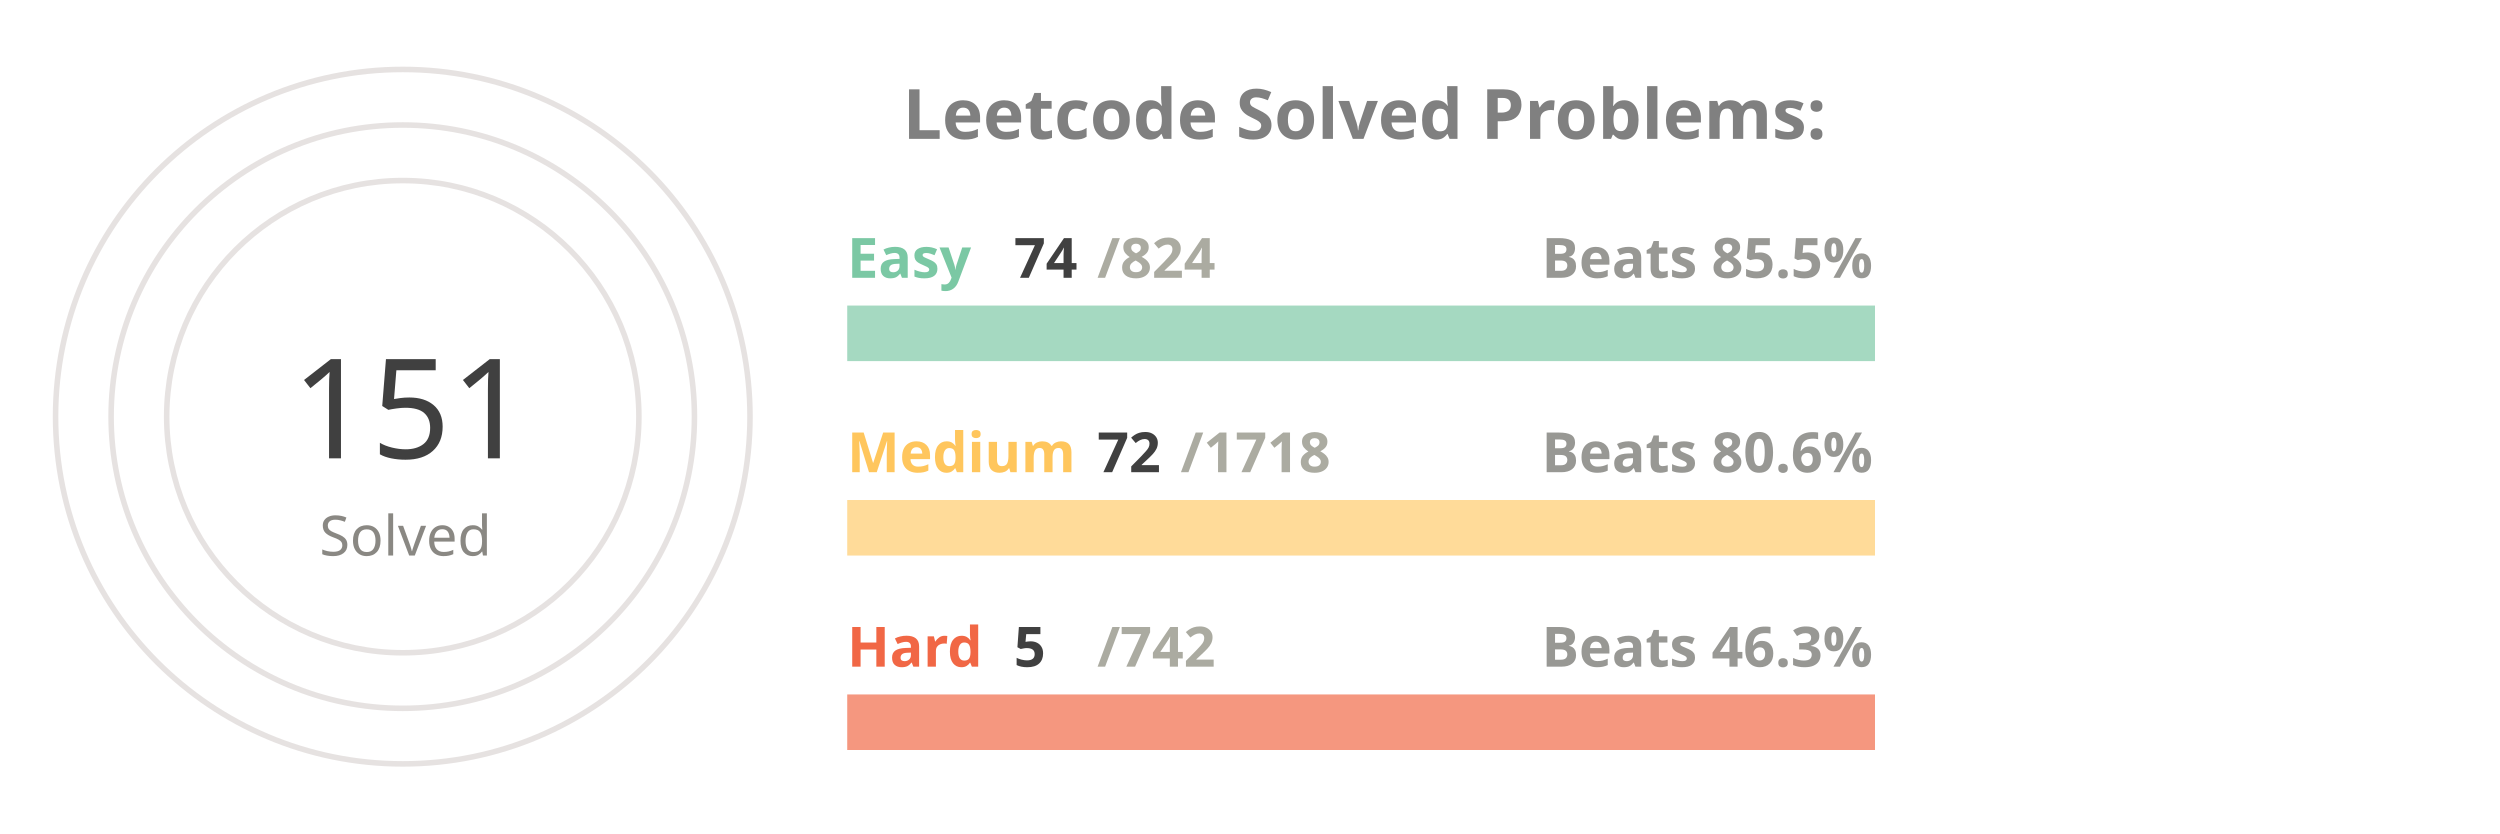
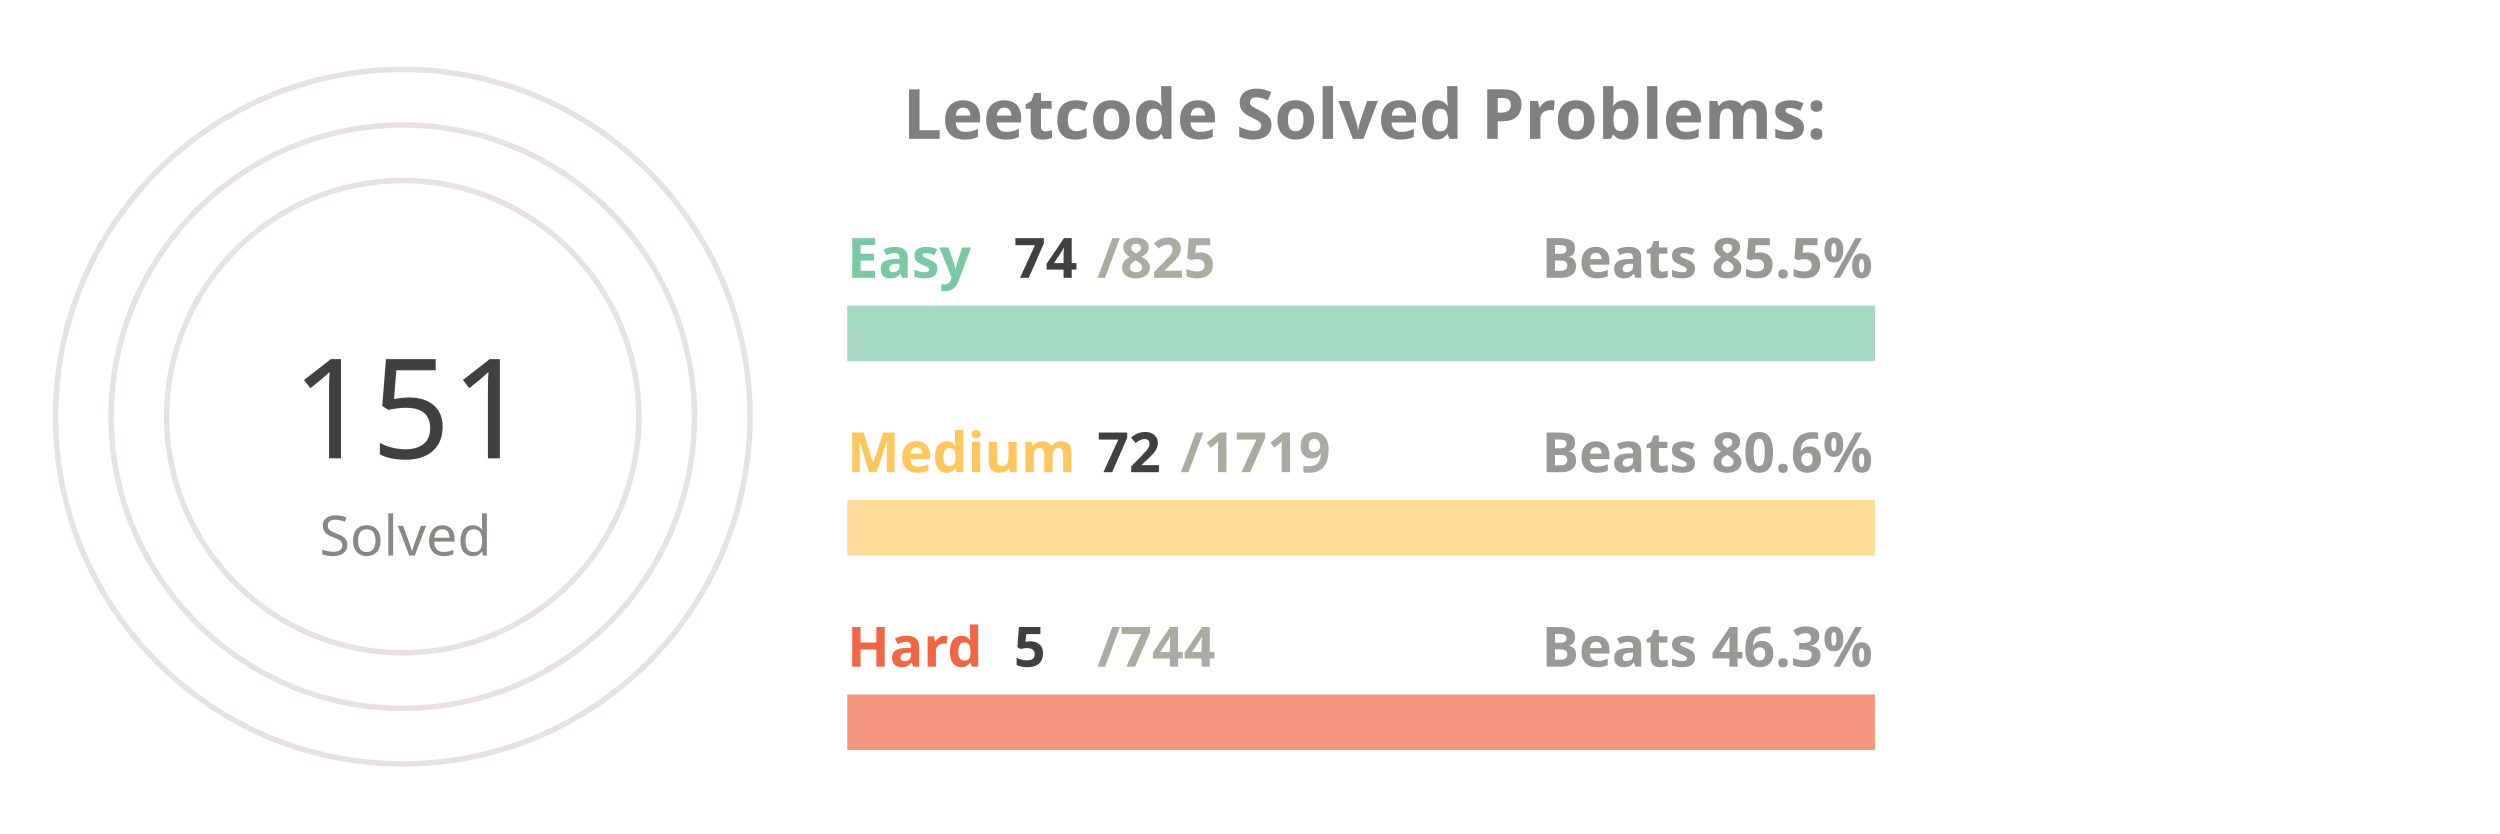
<svg xmlns="http://www.w3.org/2000/svg" viewBox="0 0 650 300" height="200px" width="600px">
  <style>
.label {
	font: bold 25px sans-serif;
	color: #404040;
	-webkit-text-stroke: 1px white;
  }
.name {
	font: bold 20px sans-serif;
	color: #404040;
  }

.line {
	stroke-dasharray: 1000;
	stroke-dashoffset: 1000;
	animation: dash 3.5s ease-in-out forwards;	
	animation-iteration-count: infinite;
	animation-direction: alternate-reverse;
}

.totalSum {
	font: 50px sans-serif;
}

.totalSumLabel {
	font: 20px sans-serif;
}

.path {
	stroke-dasharray: 1000;
	stroke-dashoffset: 1000;
	animation: dash 3.5s ease-in-out forwards;	
	animation-iteration-count: infinite;
	animation-direction: alternate-reverse;
}
  
@keyframes dash {
	to {
		stroke-dashoffset: 0;
	}
}

</style>
  <g stroke="#E6E2E1" fill="none" stroke-width="2">
    <circle cx="20" cy="150" r="125" />
    <circle cx="20" cy="150" r="105" />
    <circle cx="20" cy="150" r="85" />
  </g>
  <g fill="none" stroke-width="20">
    <line x1="180" y1="120" x2="550" y2="120" stroke="#a5d9c1" />
    <line x1="180" y1="190" x2="550" y2="190" stroke="#ffdb99" />
    <line x1="180" y1="260" x2="550" y2="260" stroke="#f5977f" />
  </g>
  <g fill="none" stroke-width="20" class="line">
    <line x1="180" y1="120" x2="213" y2="120" stroke="#7BC8A4" />
    <line x1="180" y1="190" x2="195" y2="190" stroke="#FFC65D" />
    <line x1="180" y1="260" x2="182" y2="260" stroke="#F16745" />
  </g>
  <g fill="none" stroke-width="20" stroke-linecap="round" class="path">
    <path d="M 20 25 A 125 125 45 0 1 78 39" stroke="#7BC8A4" />
    <path d="M 20 45 A 105 105 45 0 1 45 48" stroke="#FFC65D" />
    <path d="M 20 65 A 85 85 45 0 1 20 65" stroke="#F16745" />
  </g>
  <g class="name">
    <text x="180" y="100" fill="#7BC8A4">Easy</text>
    <text x="240" y="100" fill="#404040">74</text>
-     <text x="270" y="100" fill="#ABABA1">/824</text>
+     <text x="270" y="100" fill="#ABABA1">/825</text>
    <text x="430" y="100" fill="#989894">Beats 85.5%</text>
    <text x="180" y="170" fill="#FFC65D">Medium</text>
    <text x="270" y="170" fill="#404040">72</text>
-     <text x="300" y="170" fill="#ABABA1">/1718</text>
+     <text x="300" y="170" fill="#ABABA1">/1719</text>
    <text x="430" y="170" fill="#989894">Beats 80.6%</text>
    <text x="180" y="240" fill="#F16745">Hard</text>
    <text x="240" y="240" fill="#404040">5</text>
-     <text x="270" y="240" fill="#ABABA1">/742</text>
+     <text x="270" y="240" fill="#ABABA1">/744</text>
    <text x="430" y="240" fill="#989894">Beats 46.3%</text>
  </g>
  <g>
    <text x="-20" y="165" fill="#404040" class="totalSum">151</text>
    <text x="-10" y="200" fill="#8A8883" class="totalSumLabel">Solved</text>
  </g>
  <g class="label">
    <text x="200" y="50" fill="gray">Leetcode Solved Problems:</text>
  </g>
</svg>
